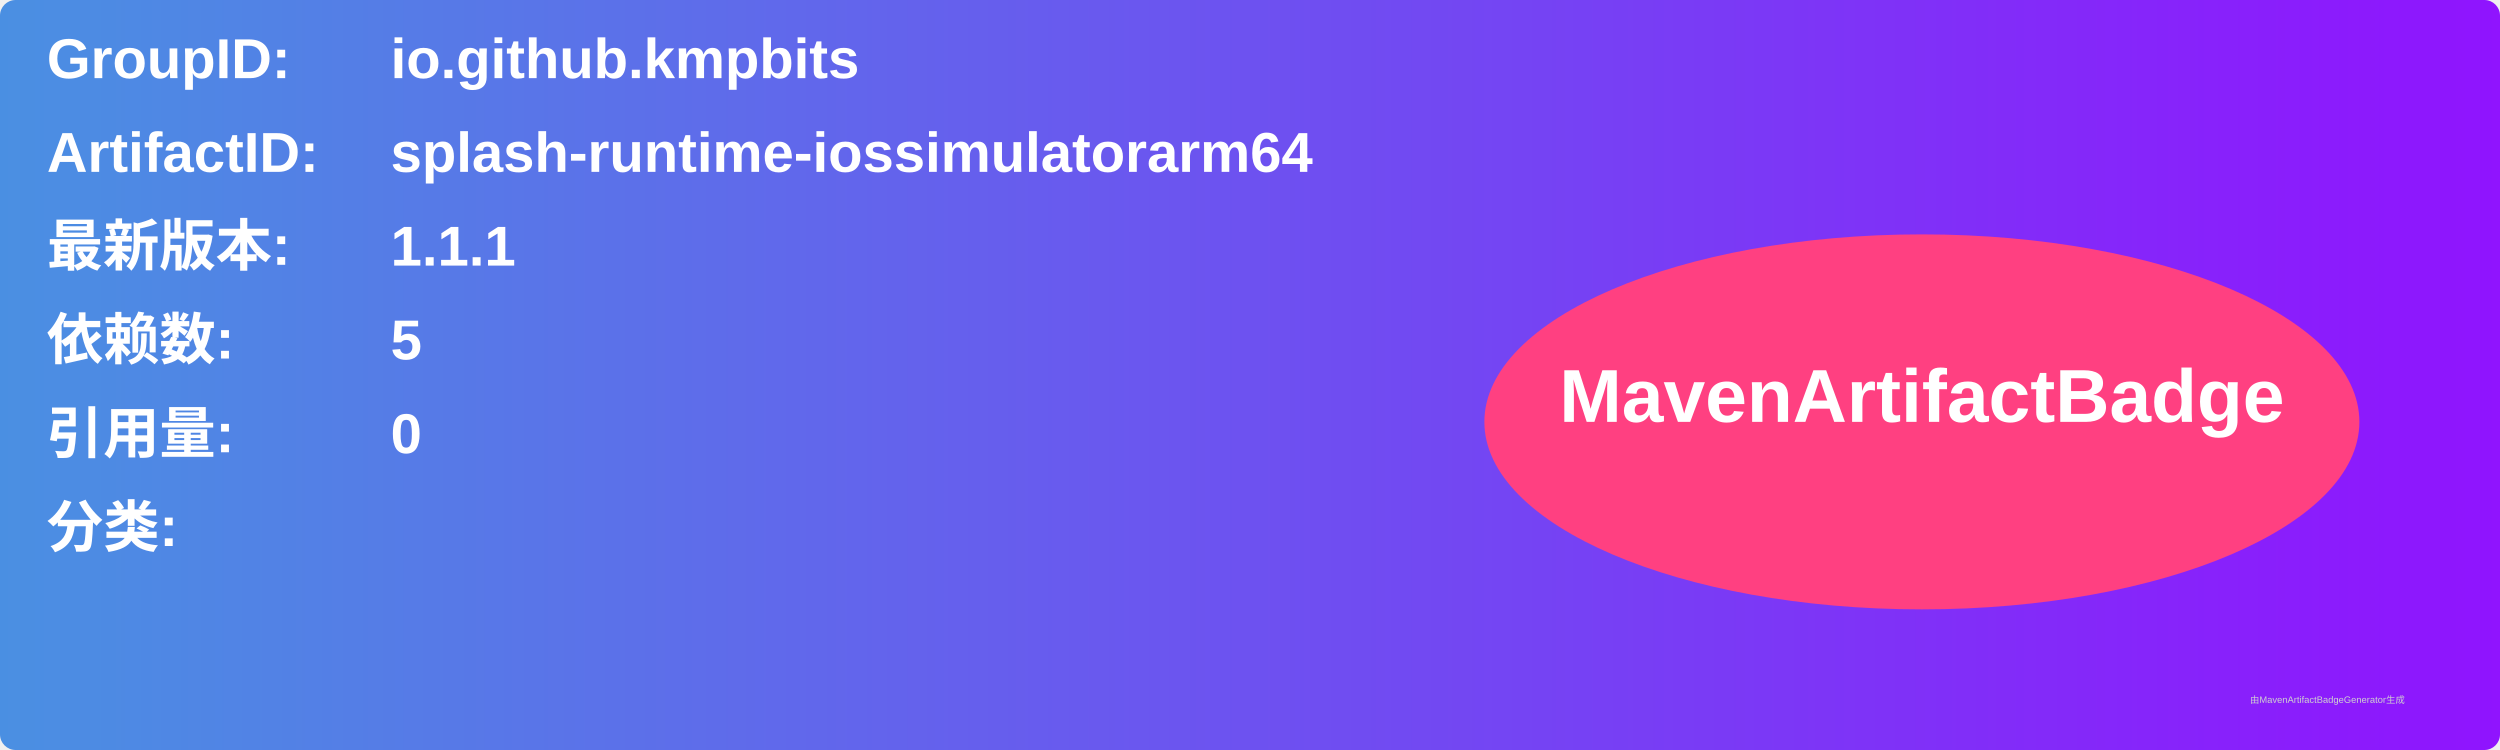
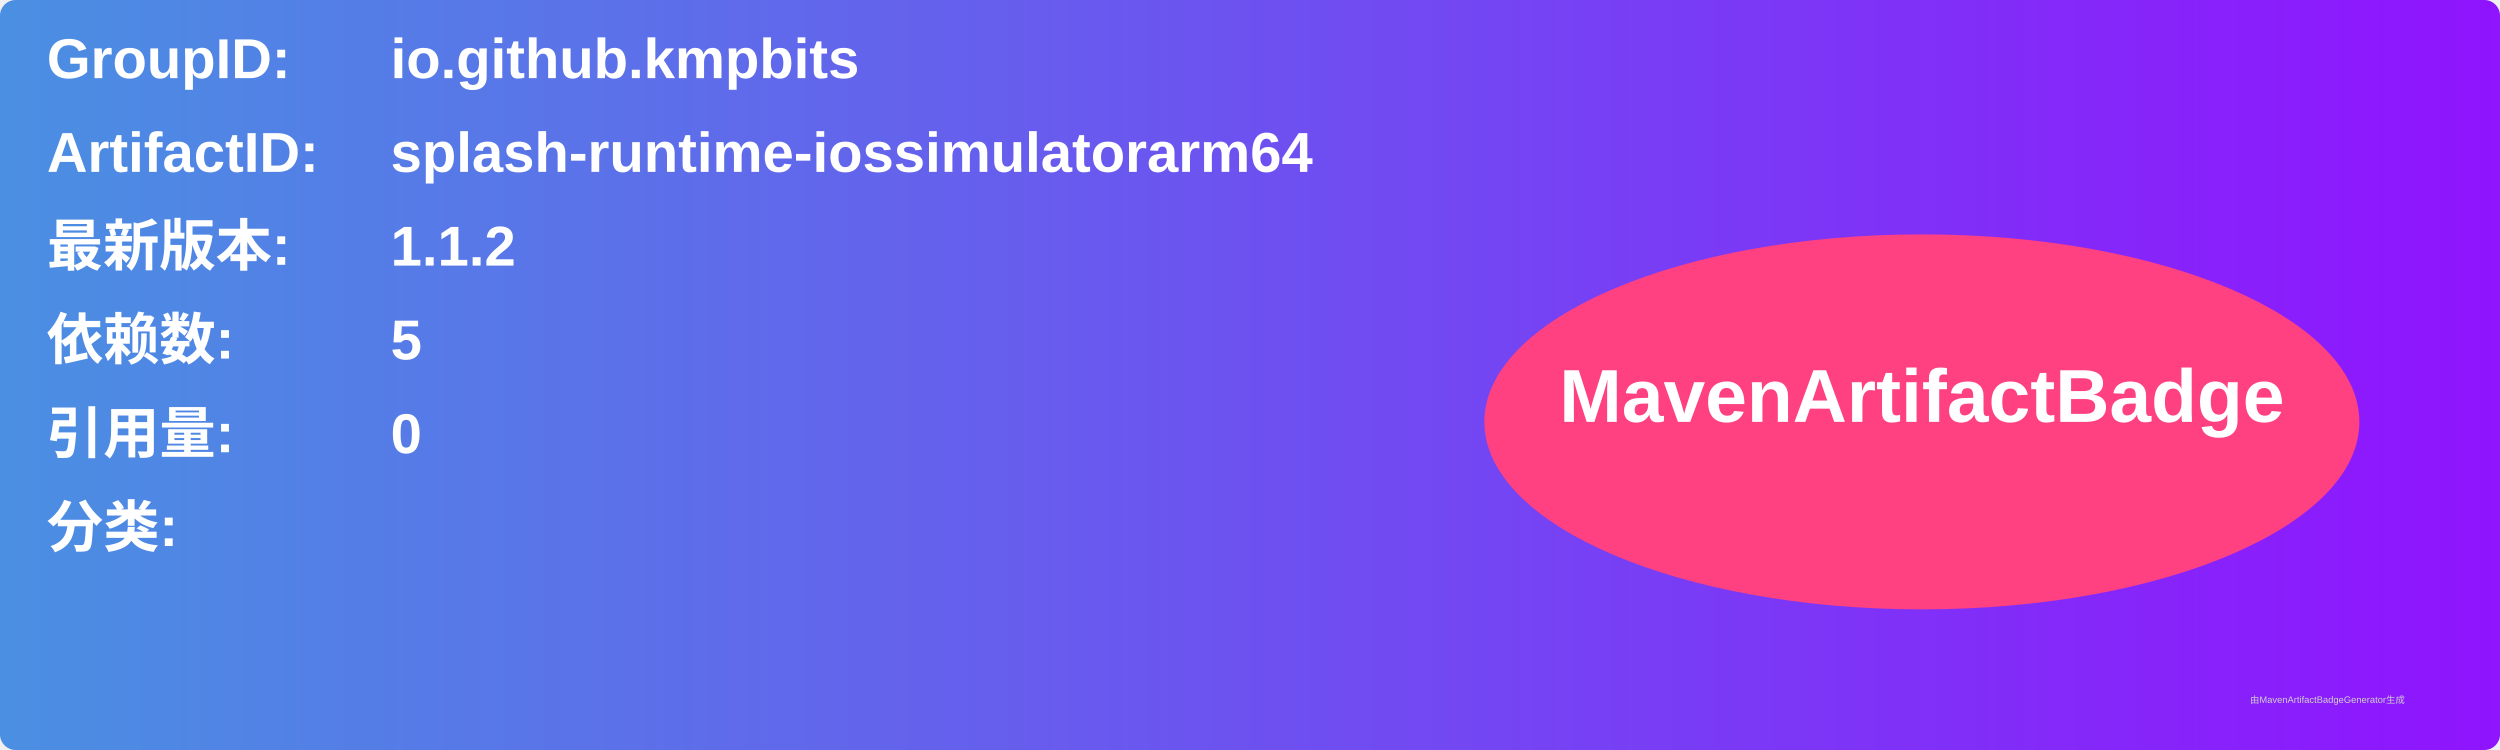
<svg xmlns="http://www.w3.org/2000/svg" width="800" height="240" viewBox="0 0 800 240">
  <linearGradient id="grad" x1="0%" y1="0%" x2="100%" y2="0%">
    <stop offset="0%" stop-color="#4a90e2" />
    <stop offset="100%" stop-color="#9013fe" />
  </linearGradient>
  <rect width="100%" height="100%" rx="5" ry="5" fill="url(#grad)" />
  <g transform="translate(15, 15)">
    <text x="0" y="10" font-family="Arial" font-size="18" fill="white" font-weight="bold" width="260">GroupID:</text>
    <text x="110" y="10" font-family="Arial" font-size="18" fill="white" font-weight="bold" width="460">io.github.kmpbits</text>
    <text x="0" y="40" font-family="Arial" font-size="18" fill="white" font-weight="bold" width="260">ArtifactID:</text>
    <text x="110" y="40" font-family="Arial" font-size="18" fill="white" font-weight="bold" width="460">splash-runtime-iossimulatorarm64</text>
    <text x="0" y="70" font-family="Arial" font-size="18" fill="white" font-weight="bold">最新版本:</text>
    <text x="110" y="70" font-family="Arial" font-size="18" fill="white" font-weight="bold">
-       <tspan font-weight="bold">1.1.1</tspan>
+       <tspan font-weight="bold">1.1.2</tspan>
    </text>
    <text x="0" y="100" font-family="Arial" font-size="18" fill="white" font-weight="bold">依赖数: </text>
    <text x="110" y="100" font-family="Arial" font-size="18" fill="white">
      <tspan font-weight="bold">5</tspan>
    </text>
    <text x="0" y="130" font-family="Arial" font-size="18" fill="white" font-weight="bold">引用量: </text>
    <text x="110" y="130" font-family="Arial" font-size="18" fill="white">
      <tspan font-weight="bold">0</tspan>
    </text>
    <text x="0" y="160" font-family="Arial" font-size="18" fill="white" font-weight="bold">分类:</text>
    <text x="10" y="190" font-family="Arial" font-size="10" fill="white">
      <tspan font-weight="bold" />
    </text>
    <ellipse cx="600" cy="120" rx="140" ry="60" fill="#ff4081" />
    <text x="600" y="120" text-anchor="middle" font-family="Arial" font-size="24" fill="white" font-weight="bold">MavenArtifactBadge</text>
  </g>
  <text x="720" y="225" font-family="Arial" font-size="3" fill="#d0d0d0">由MavenArtifactBadgeGenerator生成</text>
</svg>
